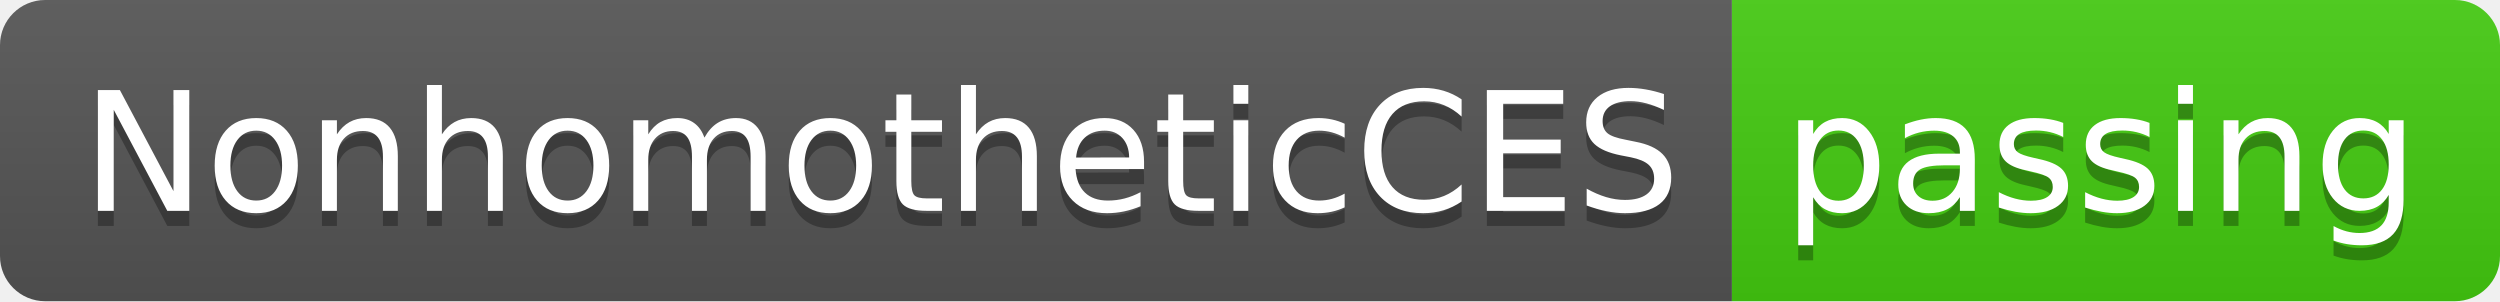
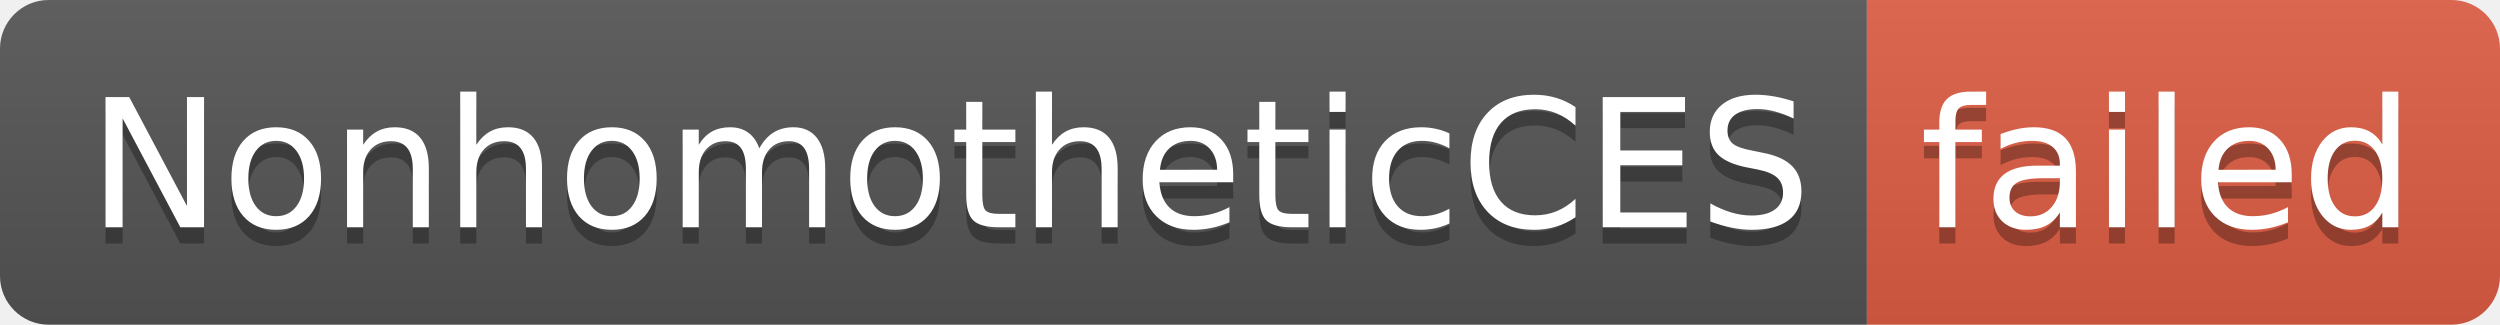
- <svg xmlns="http://www.w3.org/2000/svg" width="166" height="20" role="img" aria-label="NonhomotheticCES: passing">
+ <svg xmlns="http://www.w3.org/2000/svg" width="154" height="20" role="img" aria-label="NonhomotheticCES: failed">
  <linearGradient id="s" x2="0" y2="100%">
    <stop offset="0" stop-color="#bbb" stop-opacity=".1" />
    <stop offset="1" stop-opacity=".1" />
  </linearGradient>
  <clipPath id="r">
-     <rect width="166" height="20" rx="3" fill="#fff" />
+     <rect width="154" height="20" rx="3" fill="#fff" />
  </clipPath>
  <g clip-path="url(#r)">
    <rect width="115" height="20" fill="#555" />
-     <rect x="115" width="51" height="20" fill="#4c1" />
-     <rect width="166" height="20" fill="url(#s)" />
+     <rect x="115" width="39" height="20" fill="#e05d44" />
+     <rect width="154" height="20" fill="url(#s)" />
  </g>
  <g fill="#fff" text-anchor="middle" font-family="Verdana,Geneva,DejaVu Sans,sans-serif" text-rendering="geometricPrecision" font-size="110">
    <text aria-hidden="true" x="585" y="150" fill="#010101" fill-opacity=".3" transform="scale(.1)" textLength="1050">NonhomotheticCES</text>
    <text x="585" y="140" transform="scale(.1)" fill="#fff" textLength="1050">NonhomotheticCES</text>
-     <text aria-hidden="true" x="1395" y="150" fill="#010101" fill-opacity=".3" transform="scale(.1)" textLength="410">passing</text>
-     <text x="1395" y="140" transform="scale(.1)" fill="#fff" textLength="410">passing</text>
+     <text aria-hidden="true" x="1335" y="150" fill="#010101" fill-opacity=".3" transform="scale(.1)" textLength="290">failed</text>
+     <text x="1335" y="140" transform="scale(.1)" fill="#fff" textLength="290">failed</text>
  </g>
</svg>
